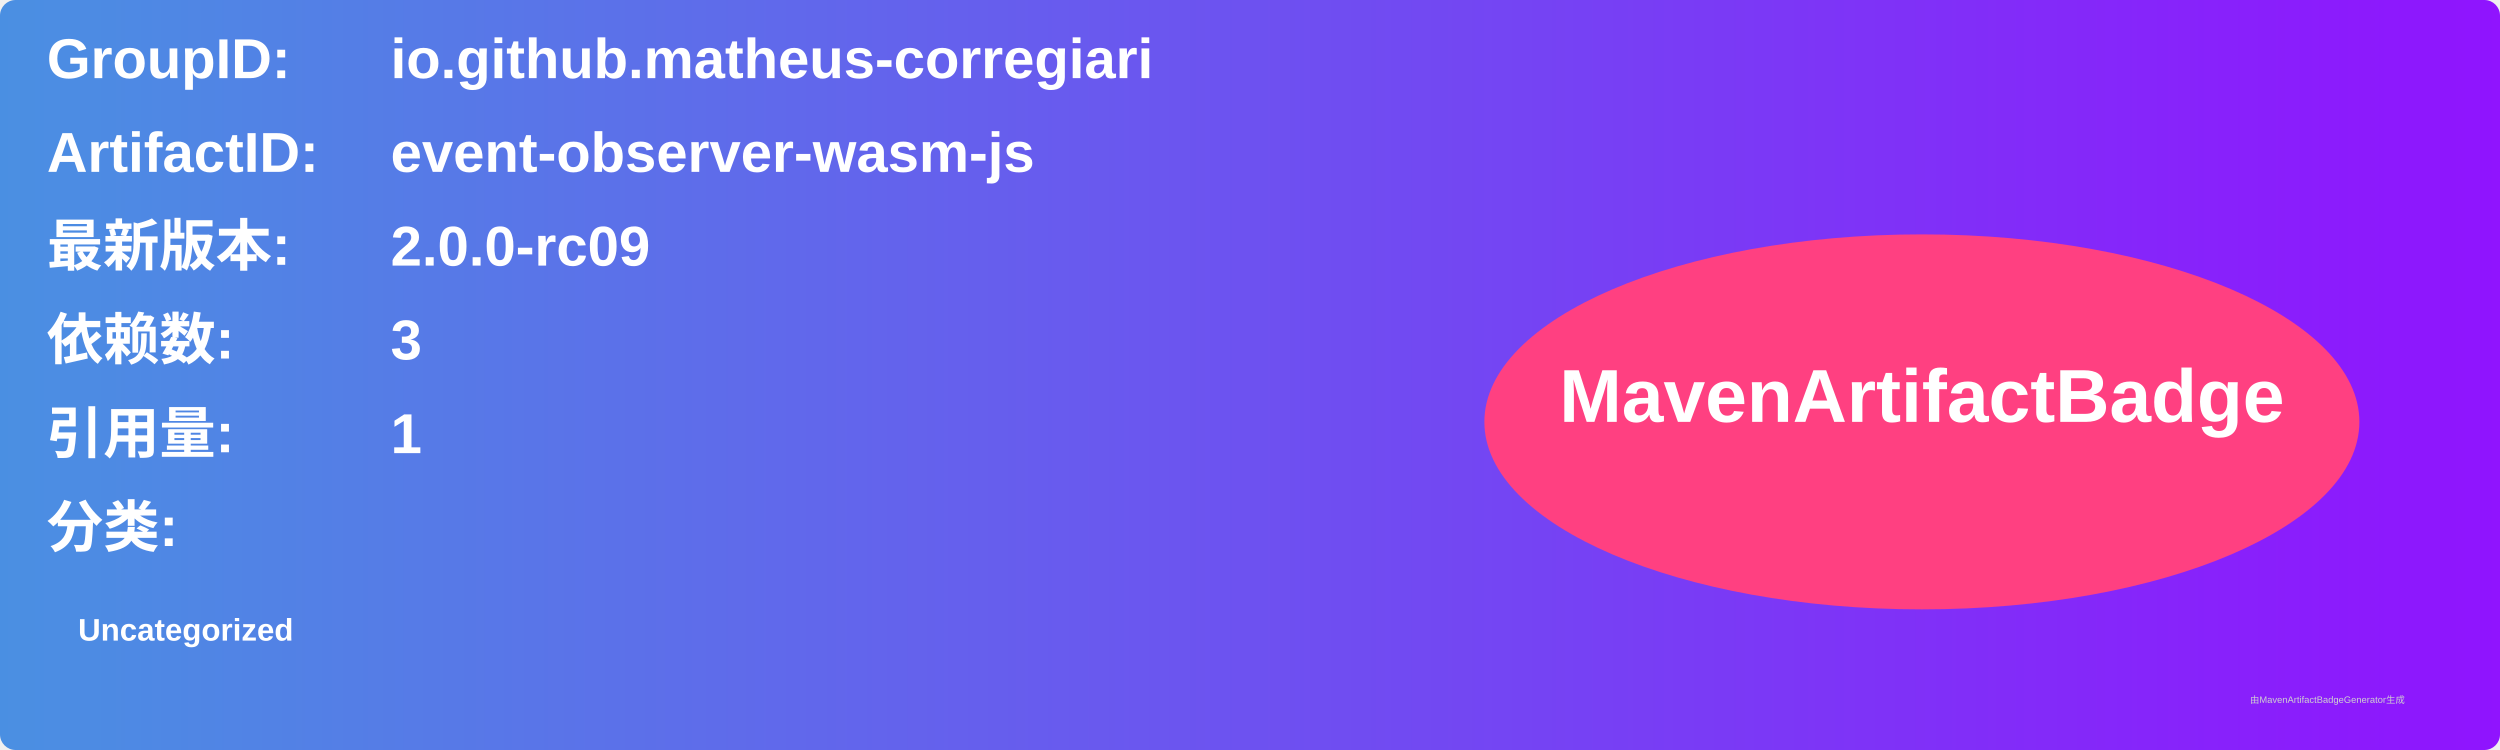
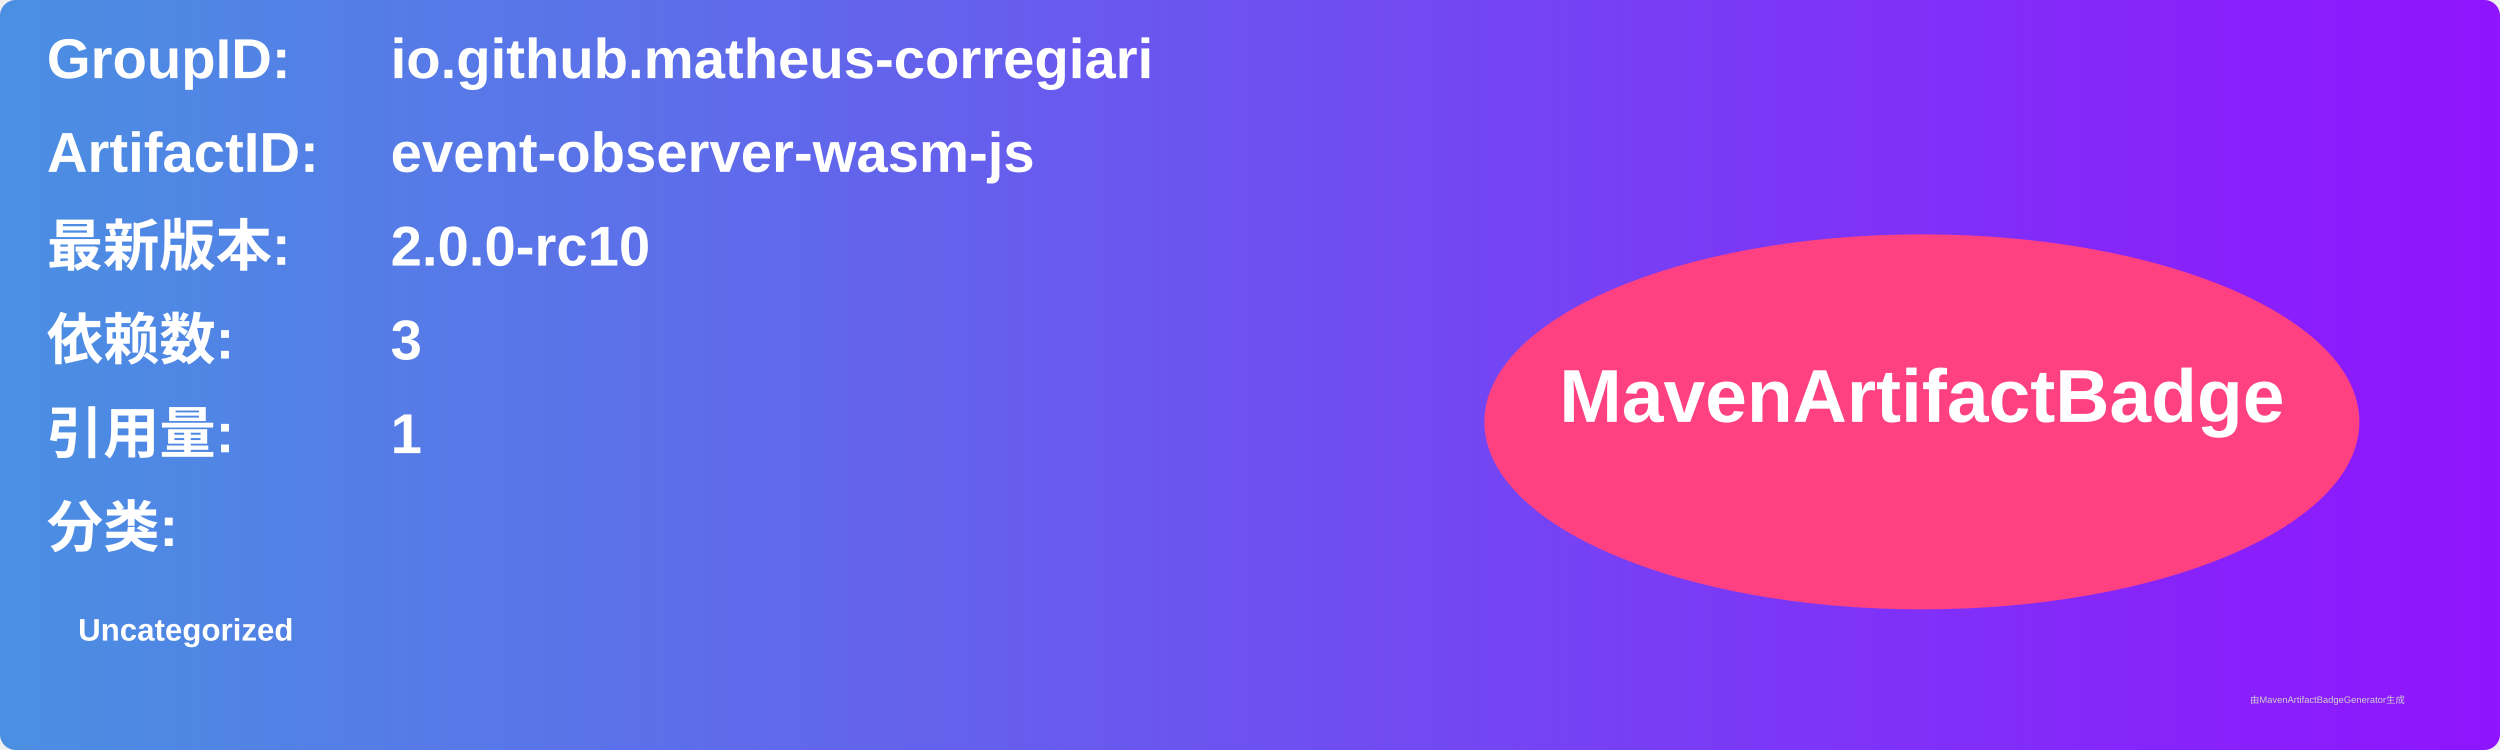
<svg xmlns="http://www.w3.org/2000/svg" width="800" height="240" viewBox="0 0 800 240">
  <linearGradient id="grad" x1="0%" y1="0%" x2="100%" y2="0%">
    <stop offset="0%" stop-color="#4a90e2" />
    <stop offset="100%" stop-color="#9013fe" />
  </linearGradient>
  <rect width="100%" height="100%" rx="5" ry="5" fill="url(#grad)" />
  <g transform="translate(15, 15)">
    <text x="0" y="10" font-family="Arial" font-size="18" fill="white" font-weight="bold" width="260">GroupID:</text>
    <text x="110" y="10" font-family="Arial" font-size="18" fill="white" font-weight="bold" width="460">io.github.matheus-corregiari</text>
    <text x="0" y="40" font-family="Arial" font-size="18" fill="white" font-weight="bold" width="260">ArtifactID:</text>
    <text x="110" y="40" font-family="Arial" font-size="18" fill="white" font-weight="bold" width="460">event-observer-wasm-js</text>
    <text x="0" y="70" font-family="Arial" font-size="18" fill="white" font-weight="bold">最新版本:</text>
    <text x="110" y="70" font-family="Arial" font-size="18" fill="white" font-weight="bold">
-       <tspan font-weight="bold">2.0.0-rc09</tspan>
+       <tspan font-weight="bold">2.0.0-rc10</tspan>
    </text>
    <text x="0" y="100" font-family="Arial" font-size="18" fill="white" font-weight="bold">依赖数: </text>
    <text x="110" y="100" font-family="Arial" font-size="18" fill="white">
      <tspan font-weight="bold">3</tspan>
    </text>
    <text x="0" y="130" font-family="Arial" font-size="18" fill="white" font-weight="bold">引用量: </text>
    <text x="110" y="130" font-family="Arial" font-size="18" fill="white">
      <tspan font-weight="bold">1</tspan>
    </text>
    <text x="0" y="160" font-family="Arial" font-size="18" fill="white" font-weight="bold">分类:</text>
    <text x="10" y="190" font-family="Arial" font-size="10" fill="white">
      <tspan font-weight="bold">Uncategorized</tspan>
    </text>
    <ellipse cx="600" cy="120" rx="140" ry="60" fill="#ff4081" />
    <text x="600" y="120" text-anchor="middle" font-family="Arial" font-size="24" fill="white" font-weight="bold">MavenArtifactBadge</text>
  </g>
  <text x="720" y="225" font-family="Arial" font-size="3" fill="#d0d0d0">由MavenArtifactBadgeGenerator生成</text>
</svg>
